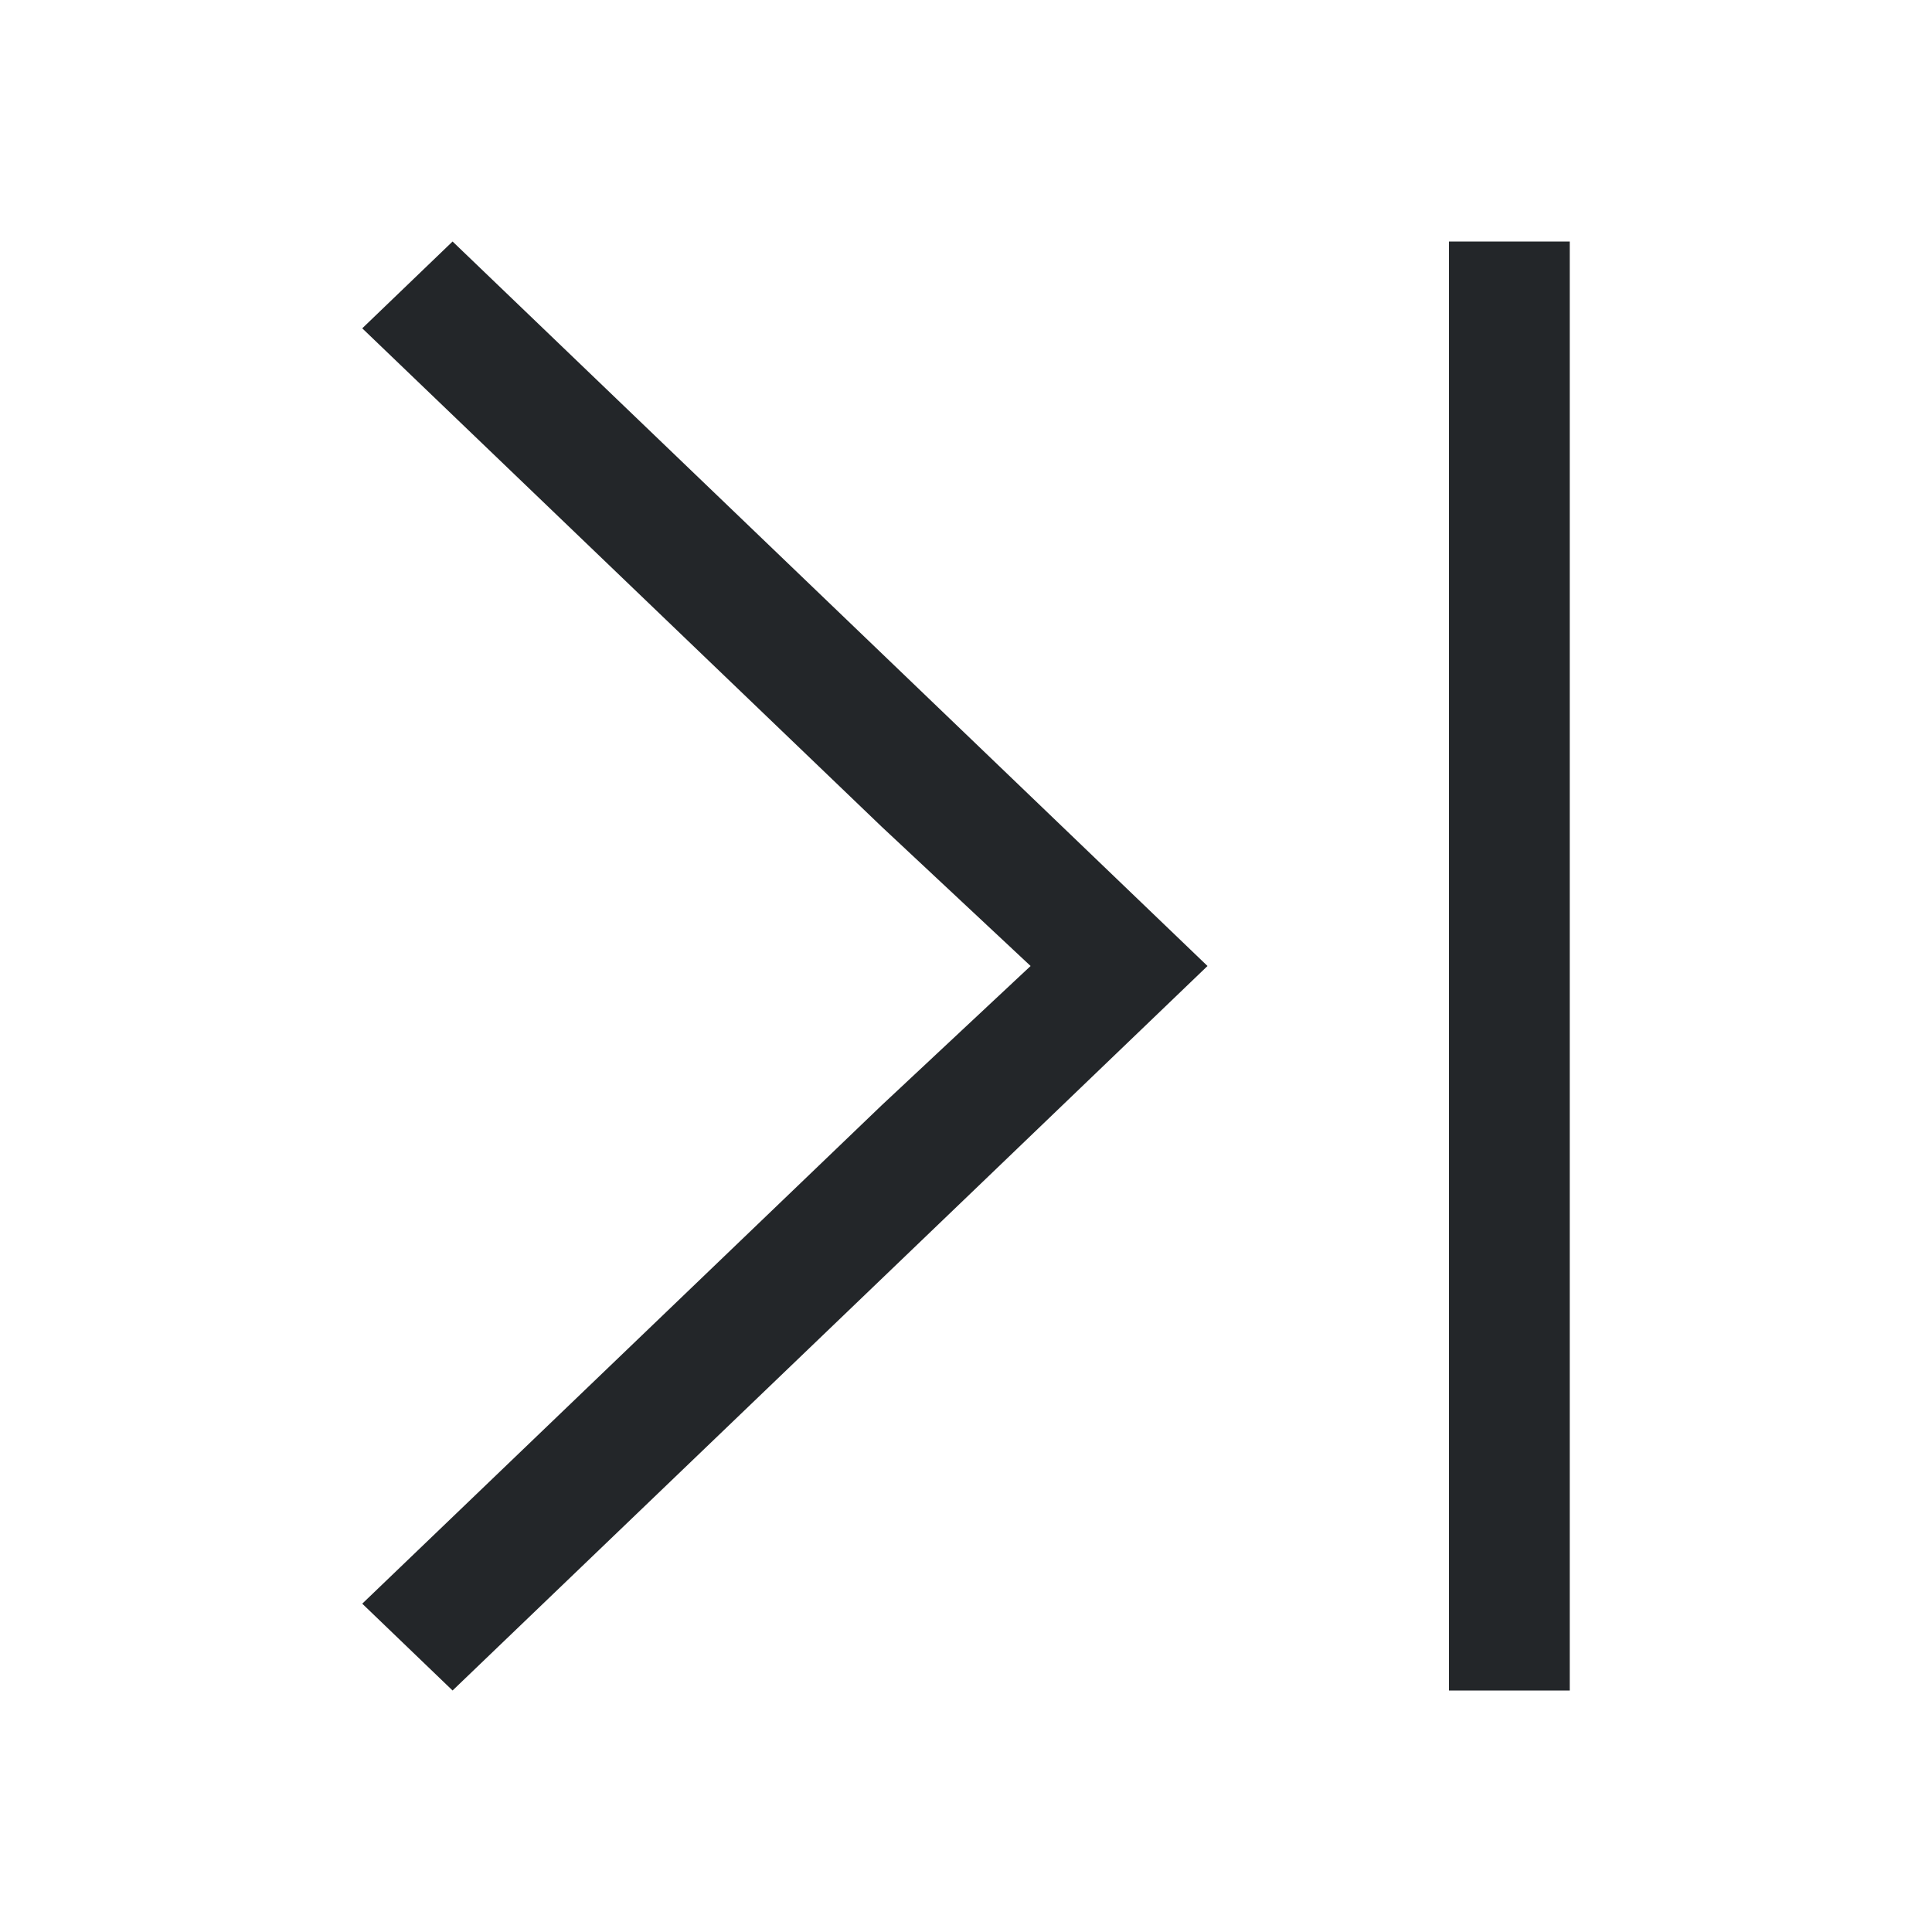
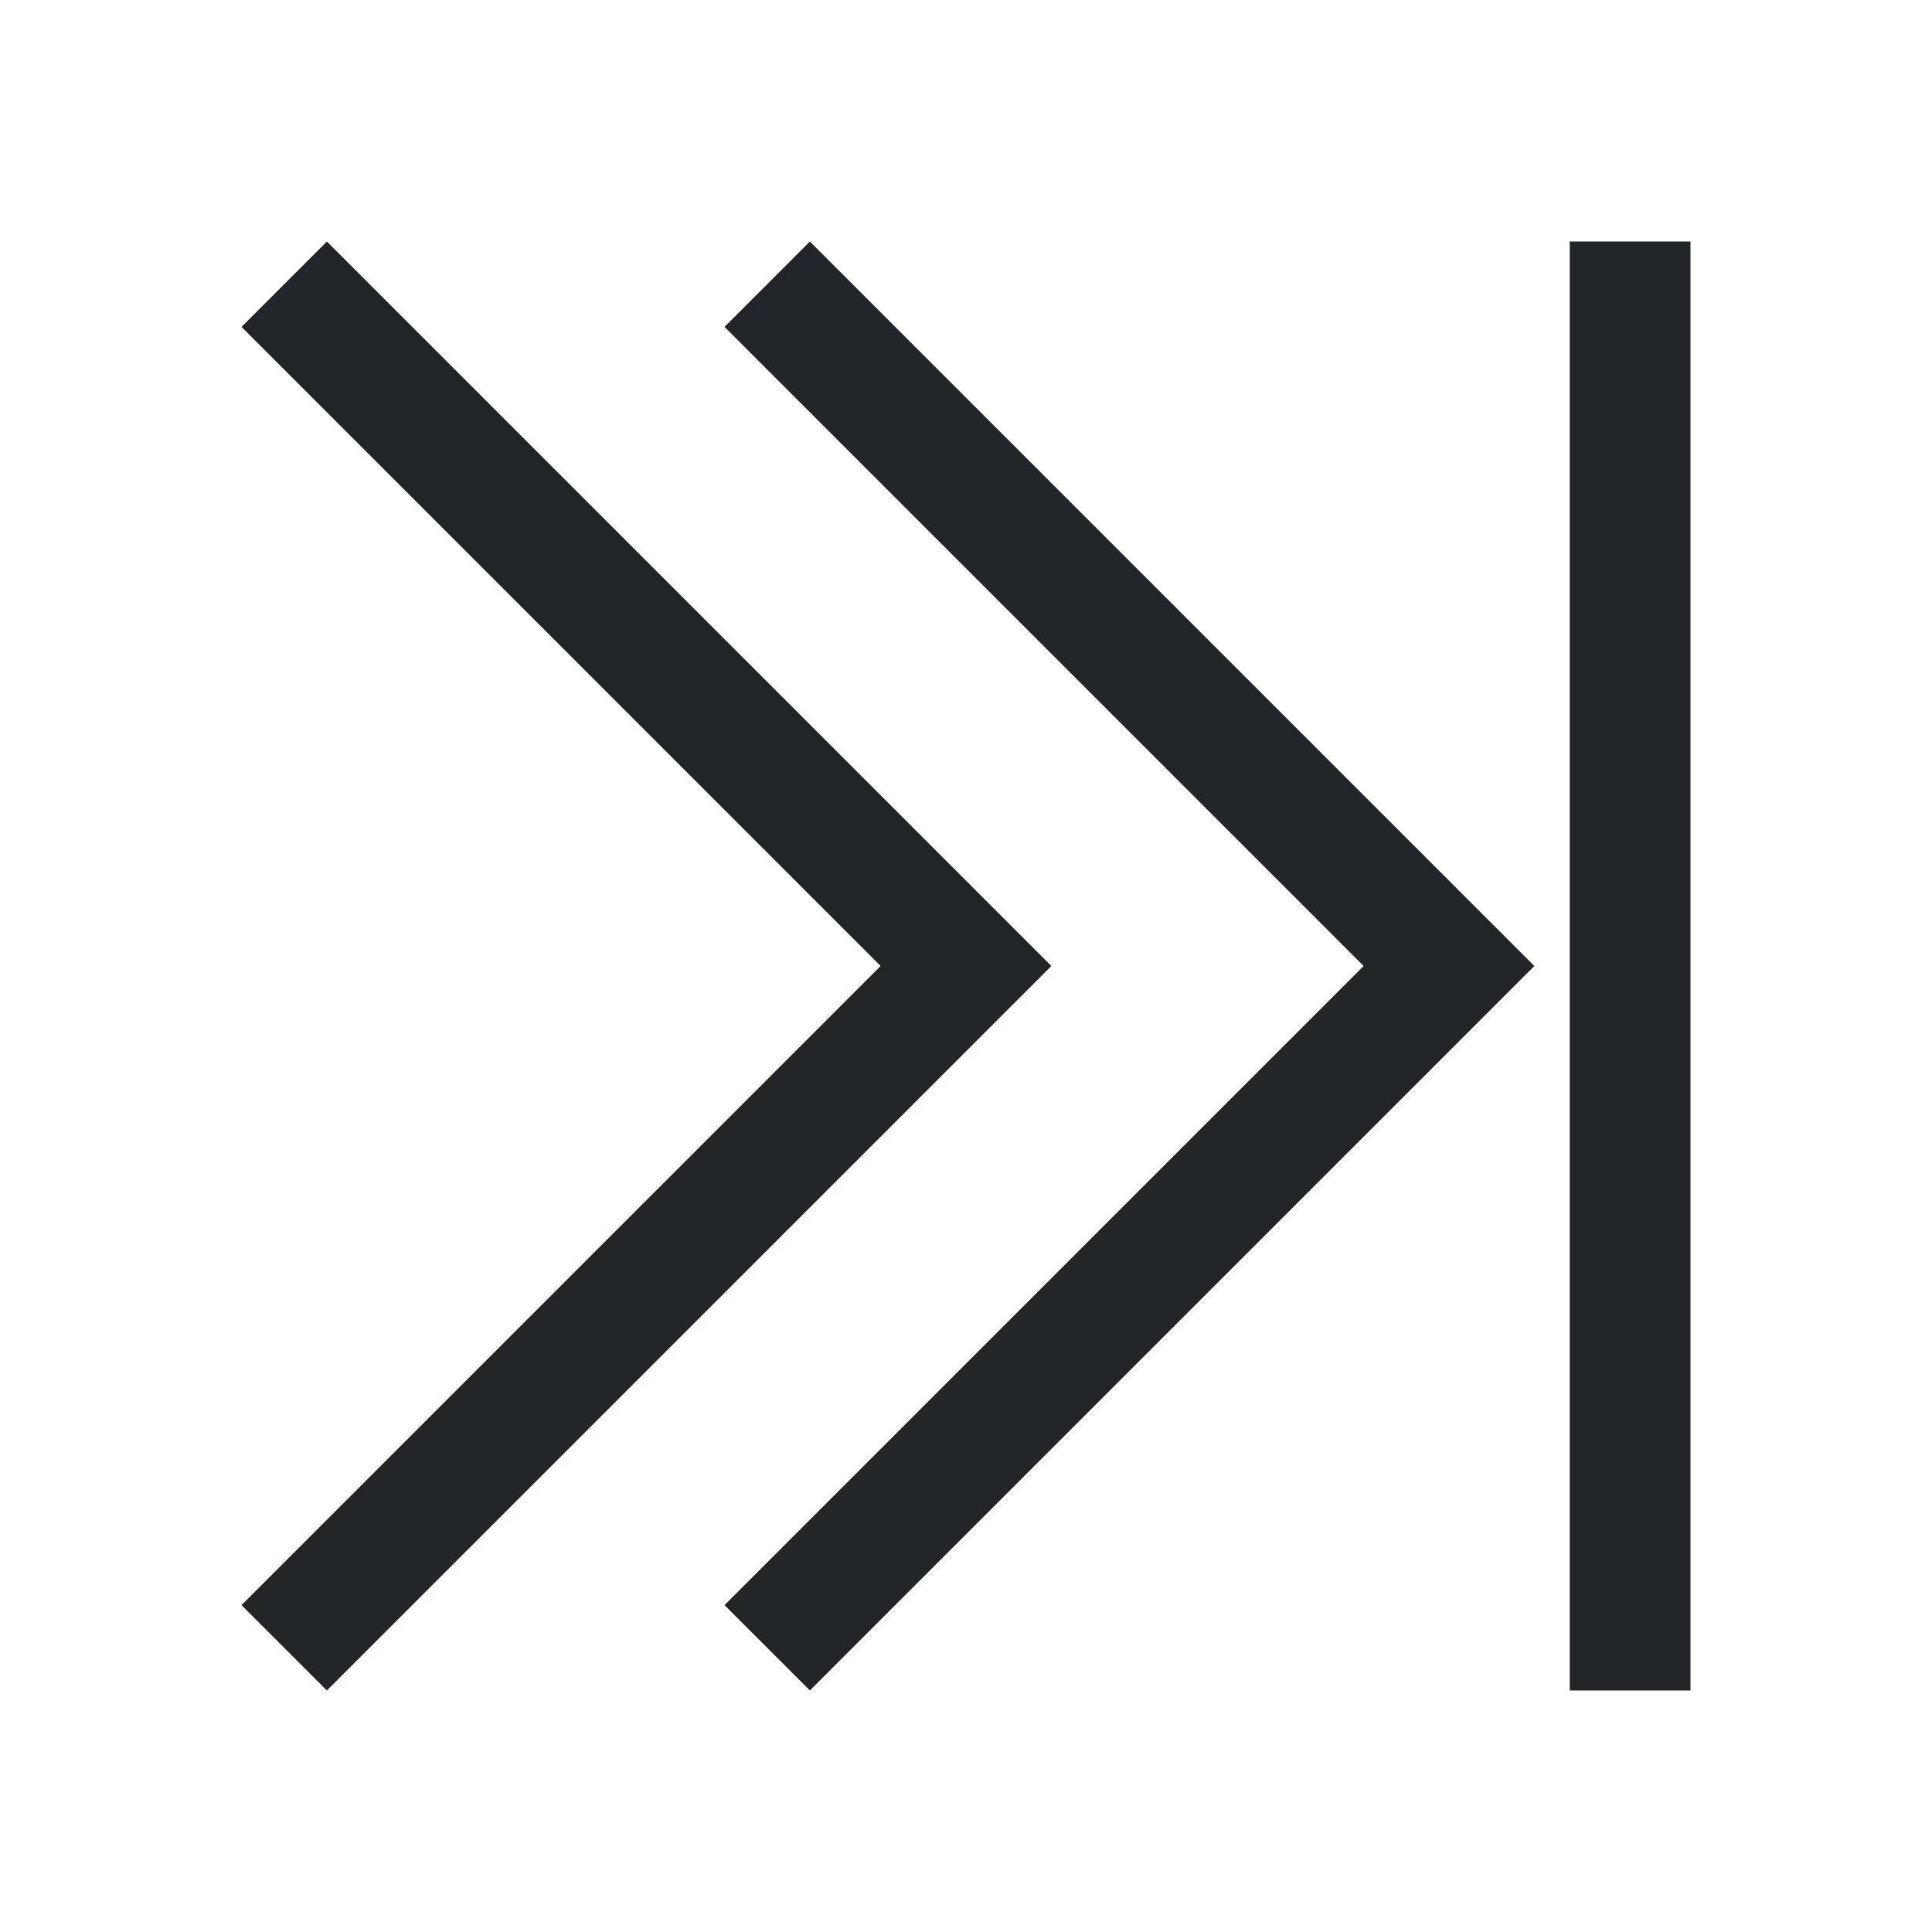
<svg xmlns="http://www.w3.org/2000/svg" viewBox="0 0 16 16">
-   <defs id="defs3051">
-     <style type="text/css" id="current-color-scheme">
-       .ColorScheme-Text {
-         color:#232629;
-       }
-       </style>
-   </defs>
-   <path style="fill:currentColor;fill-opacity:1;stroke:none" d="M 3.748 2 L 3 2.719 L 7.299 6.844 L 8.535 8 L 7.299 9.156 L 3 13.281 L 3.748 14 L 8.047 9.875 L 10 8 L 3.748 2 z M 12 2 L 12 14 L 13 14 L 13 2 L 12 2 z " class="ColorScheme-Text" />
+   <style type="text/css" id="current-color-scheme">
+         .ColorScheme-Text {
+             color:#232629;
+         }
+     </style>
+   <g class="ColorScheme-Text" fill="currentColor">
+     <path d="M8.707 8l-6 6L2 13.293 7.293 8 2 2.707 2.707 2z" />
+     <path d="M12.707 8l-6 6L6 13.293 11.293 8 6 2.707 6.707 2z" />
+     <path d="M13 2h1v12h-1z" />
+   </g>
</svg>
